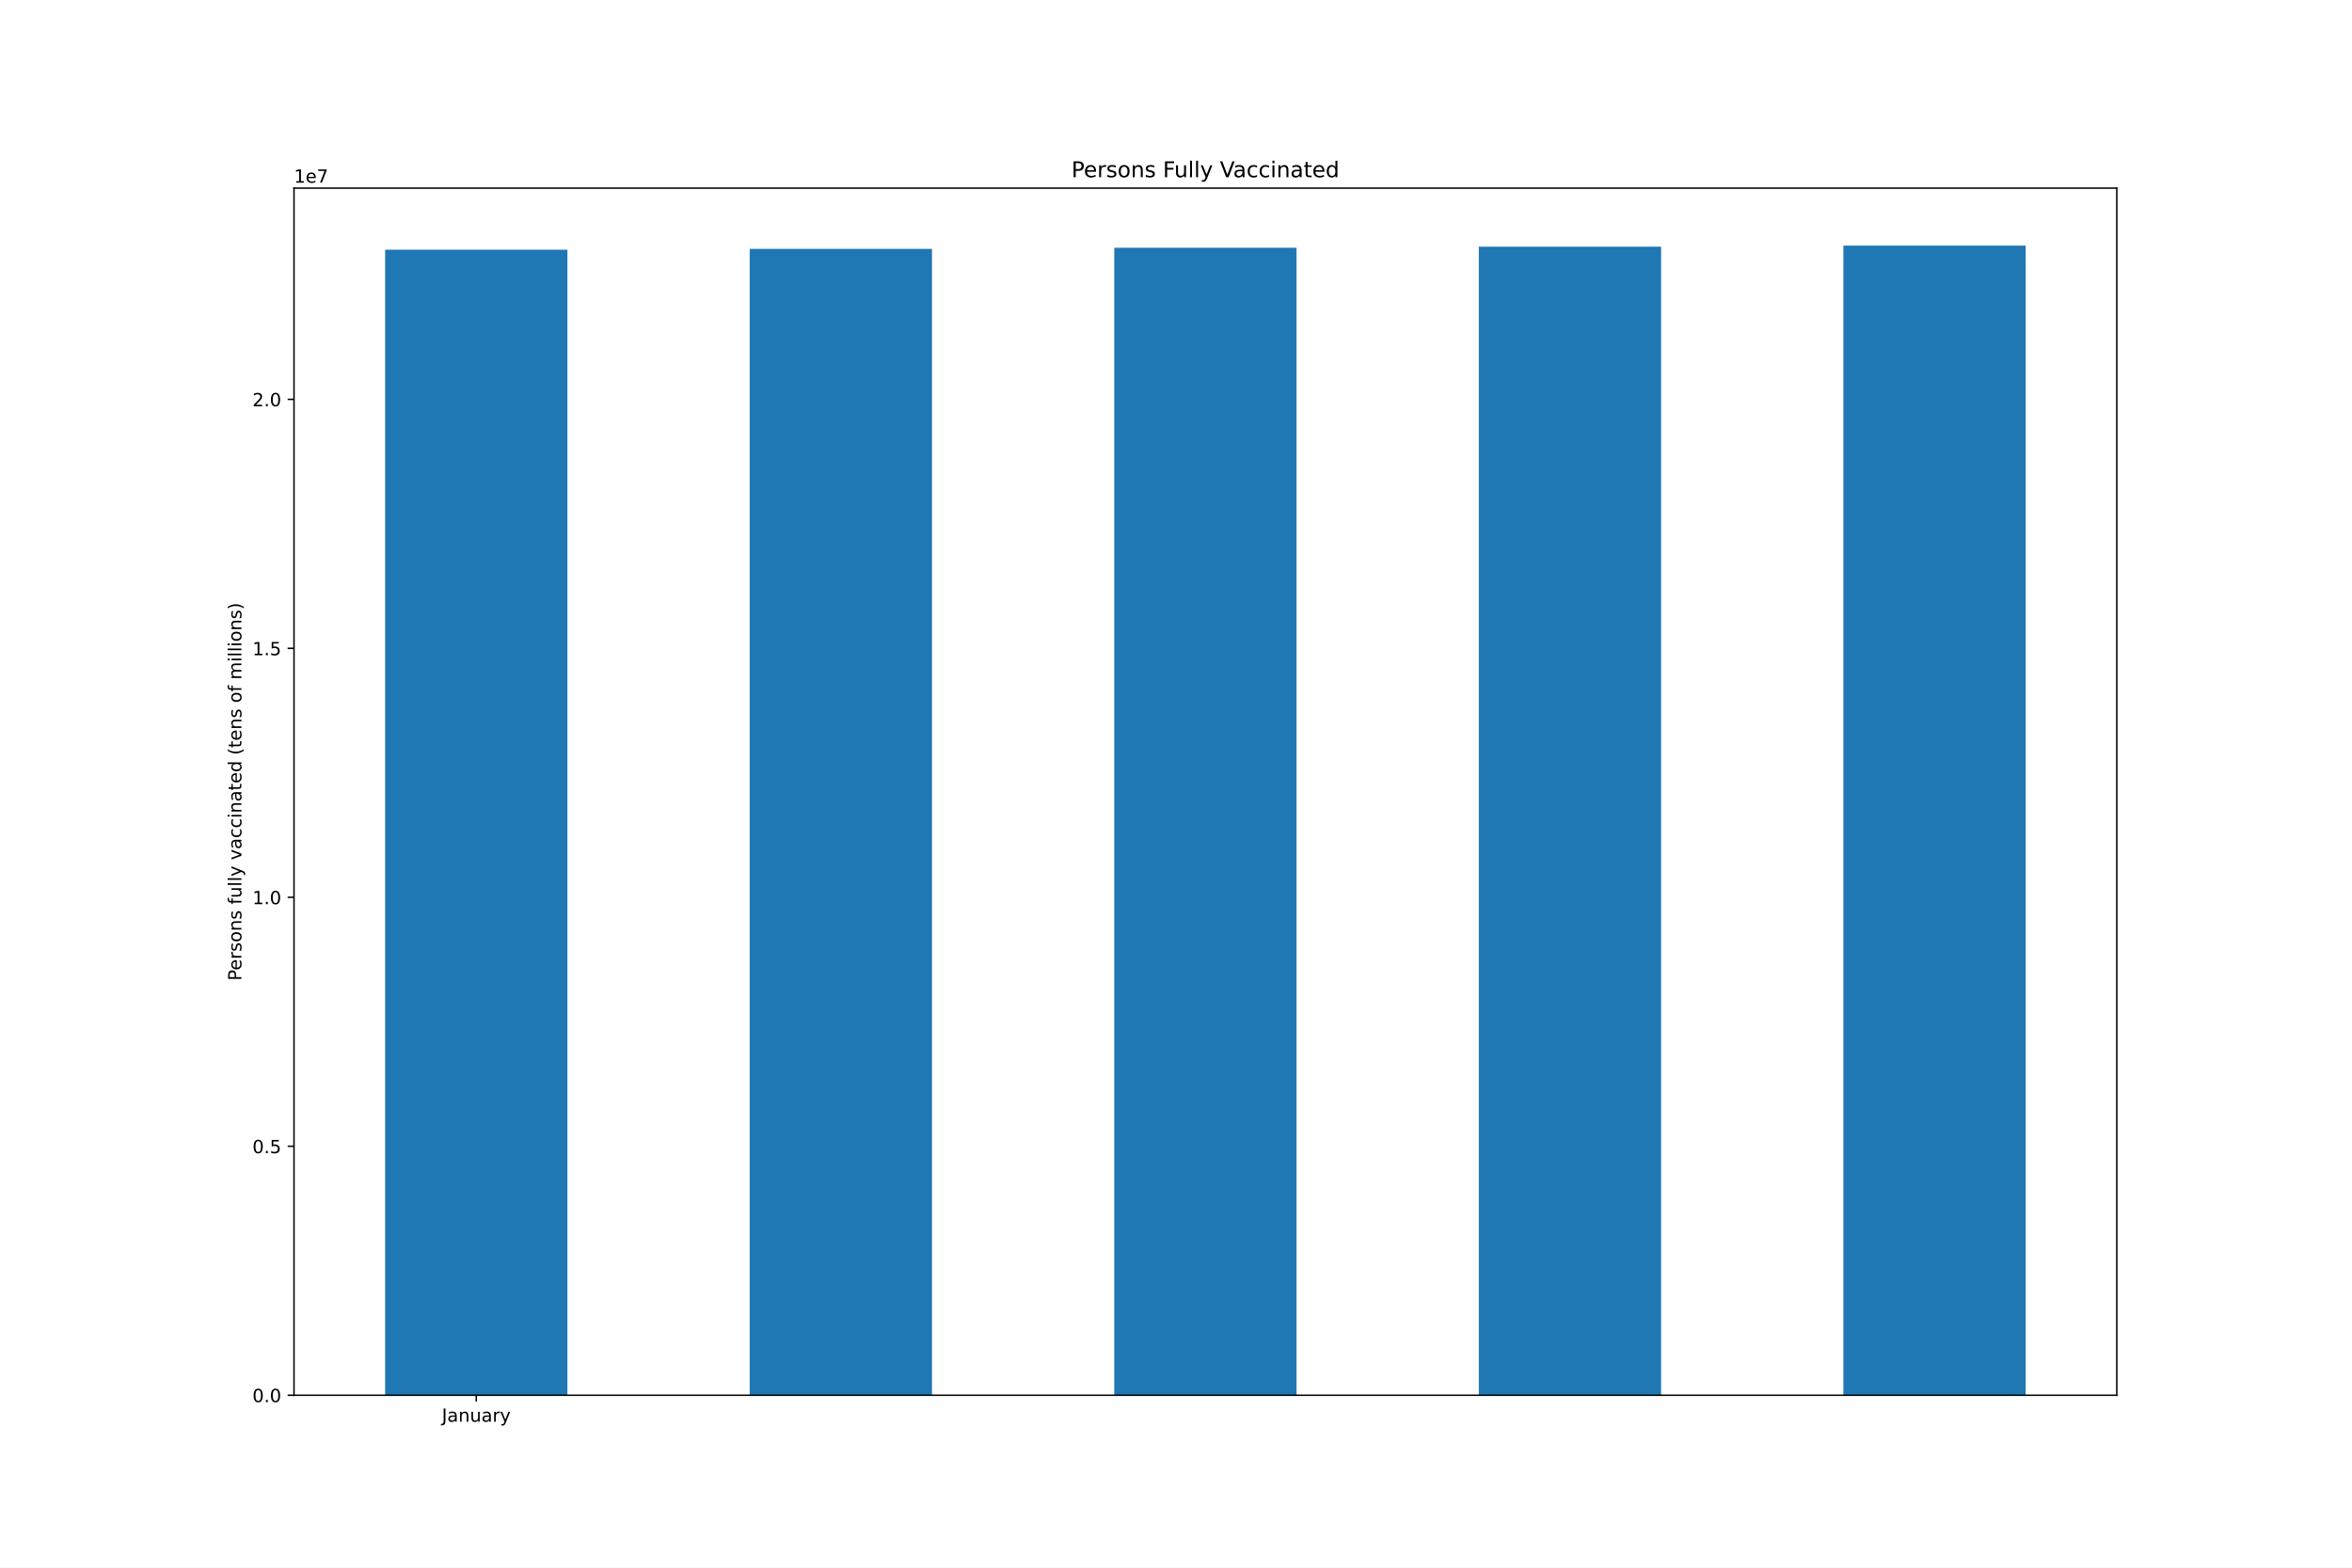
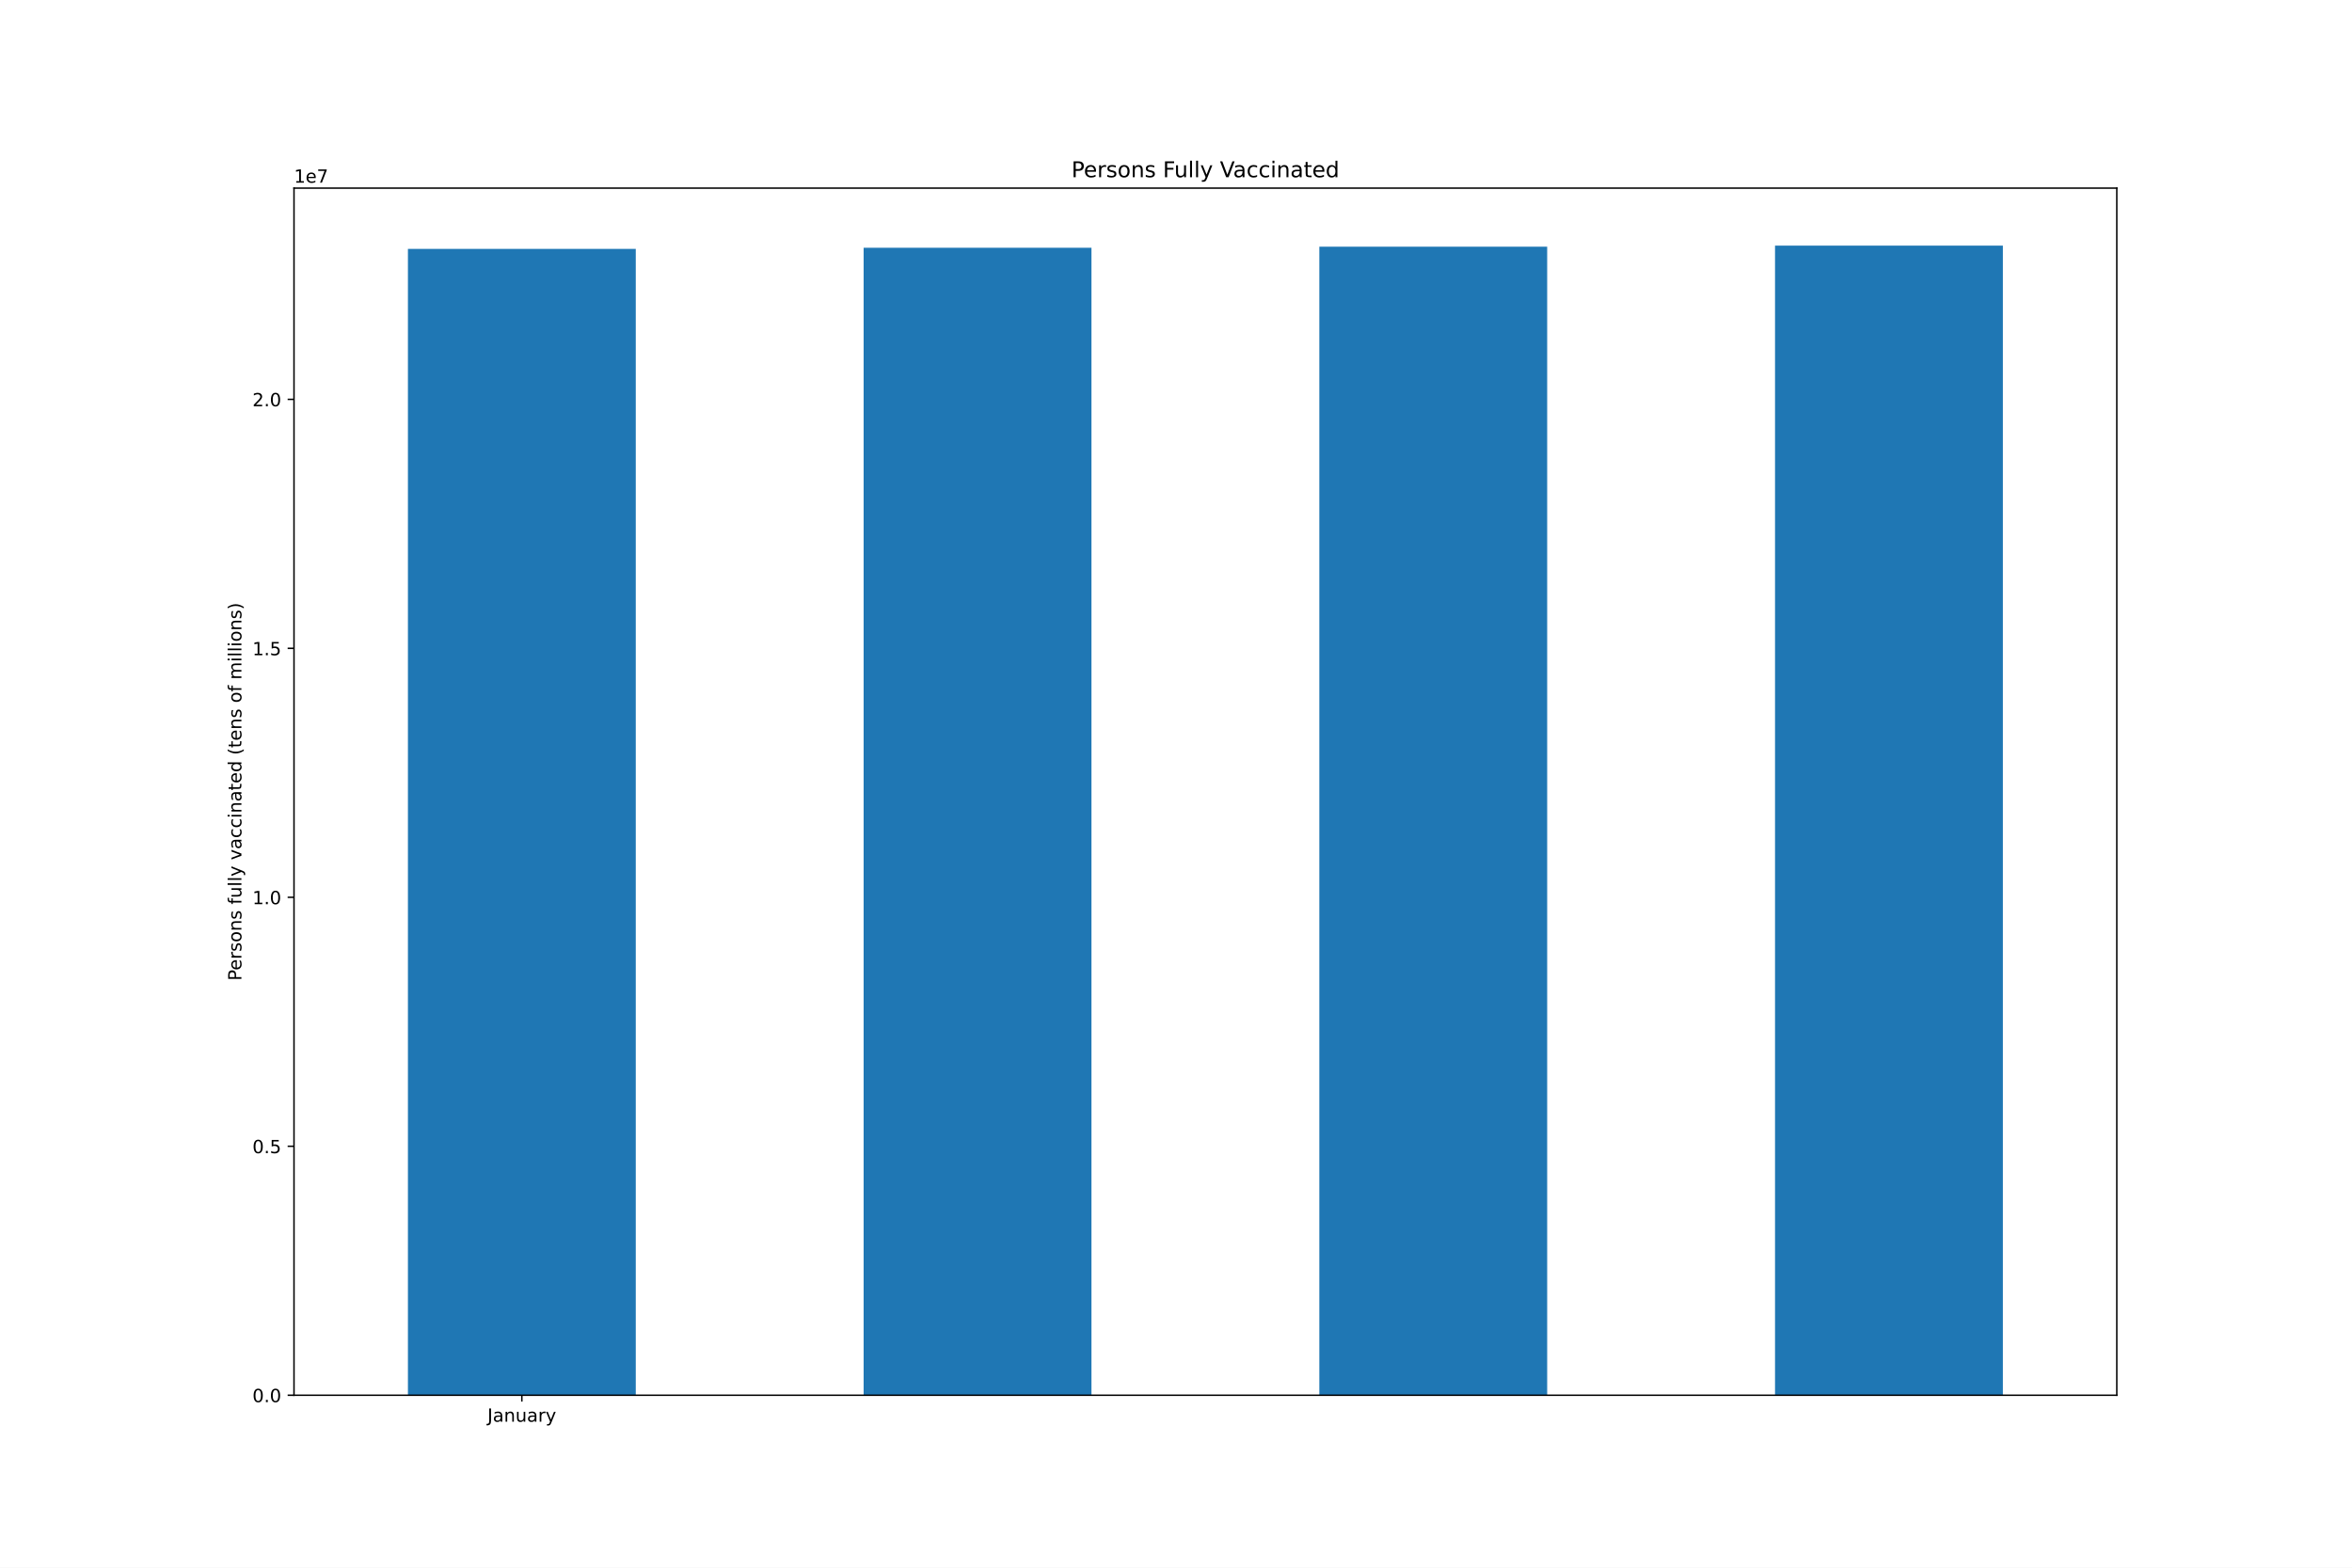
<svg xmlns="http://www.w3.org/2000/svg" xmlns:xlink="http://www.w3.org/1999/xlink" height="864pt" version="1.1" viewBox="0 0 1296 864" width="1296pt">
  <defs>
    <style type="text/css">*{stroke-linecap:butt;stroke-linejoin:round;}</style>
  </defs>
  <g id="figure_1">
    <g id="patch_1">
      <path d="M 0 864  L 1296 864  L 1296 0  L 0 0  z " style="fill:#ffffff;" />
    </g>
    <g id="axes_1">
      <g id="patch_2">
        <path d="M 162 768.96  L 1166.4 768.96  L 1166.4 103.68  L 162 103.68  z " style="fill:#ffffff;" />
      </g>
      <g id="patch_3">
-         <path clip-path="url(#p55f44e0db0)" d="M 212.22 768.96  L 312.66 768.96  L 312.66 137.619  L 212.22 137.619  z " style="fill:#1f77b4;" />
+         <path clip-path="url(#pa6de310350)" d="M 224.775 768.96  L 350.325 768.96  L 350.325 137.169  L 224.775 137.169  z " style="fill:#1f77b4;" />
      </g>
      <g id="patch_4">
-         <path clip-path="url(#p55f44e0db0)" d="M 413.1 768.96  L 513.54 768.96  L 513.54 137.169  L 413.1 137.169  z " style="fill:#1f77b4;" />
+         <path clip-path="url(#pa6de310350)" d="M 475.875 768.96  L 601.425 768.96  L 601.425 136.562  L 475.875 136.562  z " style="fill:#1f77b4;" />
      </g>
      <g id="patch_5">
-         <path clip-path="url(#p55f44e0db0)" d="M 613.98 768.96  L 714.42 768.96  L 714.42 136.562  L 613.98 136.562  z " style="fill:#1f77b4;" />
+         <path clip-path="url(#pa6de310350)" d="M 726.975 768.96  L 852.525 768.96  L 852.525 135.962  L 726.975 135.962  z " style="fill:#1f77b4;" />
      </g>
      <g id="patch_6">
-         <path clip-path="url(#p55f44e0db0)" d="M 814.86 768.96  L 915.3 768.96  L 915.3 135.962  L 814.86 135.962  z " style="fill:#1f77b4;" />
-       </g>
-       <g id="patch_7">
-         <path clip-path="url(#p55f44e0db0)" d="M 1015.74 768.96  L 1116.18 768.96  L 1116.18 135.36  L 1015.74 135.36  z " style="fill:#1f77b4;" />
+         <path clip-path="url(#pa6de310350)" d="M 978.075 768.96  L 1103.625 768.96  L 1103.625 135.36  L 978.075 135.36  z " style="fill:#1f77b4;" />
      </g>
      <g id="matplotlib.axis_1">
        <g id="xtick_1">
          <g id="line2d_1">
            <defs>
-               <path d="M 0 0  L 0 3.5  " id="md060b4201f" style="stroke:#000000;stroke-width:0.8;" />
-             </defs>
-             <g>
-               <use style="stroke:#000000;stroke-width:0.8;" x="262.44" xlink:href="#md060b4201f" y="768.96" />
+               <path d="M 0 0  L 0 3.5  " id="mb261a1e18d" style="stroke:#000000;stroke-width:0.8;" />
+             </defs>
+             <g>
+               <use style="stroke:#000000;stroke-width:0.8;" x="287.55" xlink:href="#mb261a1e18d" y="768.96" />
            </g>
          </g>
          <g id="text_1">
-             <g transform="translate(243.4845 783.5584)scale(0.1 -0.1)">
+             <g transform="translate(268.5945 783.5584)scale(0.1 -0.1)">
              <defs>
                <path d="M 628 4666  L 1259 4666  L 1259 325  Q 1259 -519 939 -900  Q 619 -1281 -91 -1281  L -331 -1281  L -331 -750  L -134 -750  Q 284 -750 456 -515  Q 628 -281 628 325  L 628 4666  z " id="DejaVuSans-4a" transform="scale(0.015625)" />
                <path d="M 2194 1759  Q 1497 1759 1228 1600  Q 959 1441 959 1056  Q 959 750 1161 570  Q 1363 391 1709 391  Q 2188 391 2477 730  Q 2766 1069 2766 1631  L 2766 1759  L 2194 1759  z M 3341 1997  L 3341 0  L 2766 0  L 2766 531  Q 2569 213 2275 61  Q 1981 -91 1556 -91  Q 1019 -91 701 211  Q 384 513 384 1019  Q 384 1609 779 1909  Q 1175 2209 1959 2209  L 2766 2209  L 2766 2266  Q 2766 2663 2505 2880  Q 2244 3097 1772 3097  Q 1472 3097 1187 3025  Q 903 2953 641 2809  L 641 3341  Q 956 3463 1253 3523  Q 1550 3584 1831 3584  Q 2591 3584 2966 3190  Q 3341 2797 3341 1997  z " id="DejaVuSans-61" transform="scale(0.015625)" />
                <path d="M 3513 2113  L 3513 0  L 2938 0  L 2938 2094  Q 2938 2591 2744 2837  Q 2550 3084 2163 3084  Q 1697 3084 1428 2787  Q 1159 2491 1159 1978  L 1159 0  L 581 0  L 581 3500  L 1159 3500  L 1159 2956  Q 1366 3272 1645 3428  Q 1925 3584 2291 3584  Q 2894 3584 3203 3211  Q 3513 2838 3513 2113  z " id="DejaVuSans-6e" transform="scale(0.015625)" />
                <path d="M 544 1381  L 544 3500  L 1119 3500  L 1119 1403  Q 1119 906 1312 657  Q 1506 409 1894 409  Q 2359 409 2629 706  Q 2900 1003 2900 1516  L 2900 3500  L 3475 3500  L 3475 0  L 2900 0  L 2900 538  Q 2691 219 2414 64  Q 2138 -91 1772 -91  Q 1169 -91 856 284  Q 544 659 544 1381  z M 1991 3584  L 1991 3584  z " id="DejaVuSans-75" transform="scale(0.015625)" />
                <path d="M 2631 2963  Q 2534 3019 2420 3045  Q 2306 3072 2169 3072  Q 1681 3072 1420 2755  Q 1159 2438 1159 1844  L 1159 0  L 581 0  L 581 3500  L 1159 3500  L 1159 2956  Q 1341 3275 1631 3429  Q 1922 3584 2338 3584  Q 2397 3584 2469 3576  Q 2541 3569 2628 3553  L 2631 2963  z " id="DejaVuSans-72" transform="scale(0.015625)" />
                <path d="M 2059 -325  Q 1816 -950 1584 -1140  Q 1353 -1331 966 -1331  L 506 -1331  L 506 -850  L 844 -850  Q 1081 -850 1212 -737  Q 1344 -625 1503 -206  L 1606 56  L 191 3500  L 800 3500  L 1894 763  L 2988 3500  L 3597 3500  L 2059 -325  z " id="DejaVuSans-79" transform="scale(0.015625)" />
              </defs>
              <use xlink:href="#DejaVuSans-4a" />
              <use x="29.492" xlink:href="#DejaVuSans-61" />
              <use x="90.771" xlink:href="#DejaVuSans-6e" />
              <use x="154.15" xlink:href="#DejaVuSans-75" />
              <use x="217.529" xlink:href="#DejaVuSans-61" />
              <use x="278.809" xlink:href="#DejaVuSans-72" />
              <use x="319.922" xlink:href="#DejaVuSans-79" />
            </g>
          </g>
        </g>
      </g>
      <g id="matplotlib.axis_2">
        <g id="ytick_1">
          <g id="line2d_2">
            <defs>
-               <path d="M 0 0  L -3.5 0  " id="me368a4b734" style="stroke:#000000;stroke-width:0.8;" />
-             </defs>
-             <g>
-               <use style="stroke:#000000;stroke-width:0.8;" x="162" xlink:href="#me368a4b734" y="768.96" />
+               <path d="M 0 0  L -3.5 0  " id="m4d9f78ca50" style="stroke:#000000;stroke-width:0.8;" />
+             </defs>
+             <g>
+               <use style="stroke:#000000;stroke-width:0.8;" x="162" xlink:href="#m4d9f78ca50" y="768.96" />
            </g>
          </g>
          <g id="text_2">
            <g transform="translate(139.0969 772.7592)scale(0.1 -0.1)">
              <defs>
                <path d="M 2034 4250  Q 1547 4250 1301 3770  Q 1056 3291 1056 2328  Q 1056 1369 1301 889  Q 1547 409 2034 409  Q 2525 409 2770 889  Q 3016 1369 3016 2328  Q 3016 3291 2770 3770  Q 2525 4250 2034 4250  z M 2034 4750  Q 2819 4750 3233 4129  Q 3647 3509 3647 2328  Q 3647 1150 3233 529  Q 2819 -91 2034 -91  Q 1250 -91 836 529  Q 422 1150 422 2328  Q 422 3509 836 4129  Q 1250 4750 2034 4750  z " id="DejaVuSans-30" transform="scale(0.015625)" />
                <path d="M 684 794  L 1344 794  L 1344 0  L 684 0  L 684 794  z " id="DejaVuSans-2e" transform="scale(0.015625)" />
              </defs>
              <use xlink:href="#DejaVuSans-30" />
              <use x="63.623" xlink:href="#DejaVuSans-2e" />
              <use x="95.41" xlink:href="#DejaVuSans-30" />
            </g>
          </g>
        </g>
        <g id="ytick_2">
          <g id="line2d_3">
            <g>
-               <use style="stroke:#000000;stroke-width:0.8;" x="162" xlink:href="#me368a4b734" y="631.745" />
+               <use style="stroke:#000000;stroke-width:0.8;" x="162" xlink:href="#m4d9f78ca50" y="631.745" />
            </g>
          </g>
          <g id="text_3">
            <g transform="translate(139.0969 635.5444)scale(0.1 -0.1)">
              <defs>
                <path d="M 691 4666  L 3169 4666  L 3169 4134  L 1269 4134  L 1269 2991  Q 1406 3038 1543 3061  Q 1681 3084 1819 3084  Q 2600 3084 3056 2656  Q 3513 2228 3513 1497  Q 3513 744 3044 326  Q 2575 -91 1722 -91  Q 1428 -91 1123 -41  Q 819 9 494 109  L 494 744  Q 775 591 1075 516  Q 1375 441 1709 441  Q 2250 441 2565 725  Q 2881 1009 2881 1497  Q 2881 1984 2565 2268  Q 2250 2553 1709 2553  Q 1456 2553 1204 2497  Q 953 2441 691 2322  L 691 4666  z " id="DejaVuSans-35" transform="scale(0.015625)" />
              </defs>
              <use xlink:href="#DejaVuSans-30" />
              <use x="63.623" xlink:href="#DejaVuSans-2e" />
              <use x="95.41" xlink:href="#DejaVuSans-35" />
            </g>
          </g>
        </g>
        <g id="ytick_3">
          <g id="line2d_4">
            <g>
-               <use style="stroke:#000000;stroke-width:0.8;" x="162" xlink:href="#me368a4b734" y="494.53" />
+               <use style="stroke:#000000;stroke-width:0.8;" x="162" xlink:href="#m4d9f78ca50" y="494.53" />
            </g>
          </g>
          <g id="text_4">
            <g transform="translate(139.0969 498.3296)scale(0.1 -0.1)">
              <defs>
                <path d="M 794 531  L 1825 531  L 1825 4091  L 703 3866  L 703 4441  L 1819 4666  L 2450 4666  L 2450 531  L 3481 531  L 3481 0  L 794 0  L 794 531  z " id="DejaVuSans-31" transform="scale(0.015625)" />
              </defs>
              <use xlink:href="#DejaVuSans-31" />
              <use x="63.623" xlink:href="#DejaVuSans-2e" />
              <use x="95.41" xlink:href="#DejaVuSans-30" />
            </g>
          </g>
        </g>
        <g id="ytick_4">
          <g id="line2d_5">
            <g>
-               <use style="stroke:#000000;stroke-width:0.8;" x="162" xlink:href="#me368a4b734" y="357.316" />
+               <use style="stroke:#000000;stroke-width:0.8;" x="162" xlink:href="#m4d9f78ca50" y="357.316" />
            </g>
          </g>
          <g id="text_5">
            <g transform="translate(139.0969 361.1148)scale(0.1 -0.1)">
              <use xlink:href="#DejaVuSans-31" />
              <use x="63.623" xlink:href="#DejaVuSans-2e" />
              <use x="95.41" xlink:href="#DejaVuSans-35" />
            </g>
          </g>
        </g>
        <g id="ytick_5">
          <g id="line2d_6">
            <g>
-               <use style="stroke:#000000;stroke-width:0.8;" x="162" xlink:href="#me368a4b734" y="220.101" />
+               <use style="stroke:#000000;stroke-width:0.8;" x="162" xlink:href="#m4d9f78ca50" y="220.101" />
            </g>
          </g>
          <g id="text_6">
            <g transform="translate(139.0969 223.9001)scale(0.1 -0.1)">
              <defs>
                <path d="M 1228 531  L 3431 531  L 3431 0  L 469 0  L 469 531  Q 828 903 1448 1529  Q 2069 2156 2228 2338  Q 2531 2678 2651 2914  Q 2772 3150 2772 3378  Q 2772 3750 2511 3984  Q 2250 4219 1831 4219  Q 1534 4219 1204 4116  Q 875 4013 500 3803  L 500 4441  Q 881 4594 1212 4672  Q 1544 4750 1819 4750  Q 2544 4750 2975 4387  Q 3406 4025 3406 3419  Q 3406 3131 3298 2873  Q 3191 2616 2906 2266  Q 2828 2175 2409 1742  Q 1991 1309 1228 531  z " id="DejaVuSans-32" transform="scale(0.015625)" />
              </defs>
              <use xlink:href="#DejaVuSans-32" />
              <use x="63.623" xlink:href="#DejaVuSans-2e" />
              <use x="95.41" xlink:href="#DejaVuSans-30" />
            </g>
          </g>
        </g>
        <g id="text_7">
          <g transform="translate(133.0172 540.4802)rotate(-90)scale(0.1 -0.1)">
            <defs>
              <path d="M 1259 4147  L 1259 2394  L 2053 2394  Q 2494 2394 2734 2622  Q 2975 2850 2975 3272  Q 2975 3691 2734 3919  Q 2494 4147 2053 4147  L 1259 4147  z M 628 4666  L 2053 4666  Q 2838 4666 3239 4311  Q 3641 3956 3641 3272  Q 3641 2581 3239 2228  Q 2838 1875 2053 1875  L 1259 1875  L 1259 0  L 628 0  L 628 4666  z " id="DejaVuSans-50" transform="scale(0.015625)" />
              <path d="M 3597 1894  L 3597 1613  L 953 1613  Q 991 1019 1311 708  Q 1631 397 2203 397  Q 2534 397 2845 478  Q 3156 559 3463 722  L 3463 178  Q 3153 47 2828 -22  Q 2503 -91 2169 -91  Q 1331 -91 842 396  Q 353 884 353 1716  Q 353 2575 817 3079  Q 1281 3584 2069 3584  Q 2775 3584 3186 3129  Q 3597 2675 3597 1894  z M 3022 2063  Q 3016 2534 2758 2815  Q 2500 3097 2075 3097  Q 1594 3097 1305 2825  Q 1016 2553 972 2059  L 3022 2063  z " id="DejaVuSans-65" transform="scale(0.015625)" />
              <path d="M 2834 3397  L 2834 2853  Q 2591 2978 2328 3040  Q 2066 3103 1784 3103  Q 1356 3103 1142 2972  Q 928 2841 928 2578  Q 928 2378 1081 2264  Q 1234 2150 1697 2047  L 1894 2003  Q 2506 1872 2764 1633  Q 3022 1394 3022 966  Q 3022 478 2636 193  Q 2250 -91 1575 -91  Q 1294 -91 989 -36  Q 684 19 347 128  L 347 722  Q 666 556 975 473  Q 1284 391 1588 391  Q 1994 391 2212 530  Q 2431 669 2431 922  Q 2431 1156 2273 1281  Q 2116 1406 1581 1522  L 1381 1569  Q 847 1681 609 1914  Q 372 2147 372 2553  Q 372 3047 722 3315  Q 1072 3584 1716 3584  Q 2034 3584 2315 3537  Q 2597 3491 2834 3397  z " id="DejaVuSans-73" transform="scale(0.015625)" />
              <path d="M 1959 3097  Q 1497 3097 1228 2736  Q 959 2375 959 1747  Q 959 1119 1226 758  Q 1494 397 1959 397  Q 2419 397 2687 759  Q 2956 1122 2956 1747  Q 2956 2369 2687 2733  Q 2419 3097 1959 3097  z M 1959 3584  Q 2709 3584 3137 3096  Q 3566 2609 3566 1747  Q 3566 888 3137 398  Q 2709 -91 1959 -91  Q 1206 -91 779 398  Q 353 888 353 1747  Q 353 2609 779 3096  Q 1206 3584 1959 3584  z " id="DejaVuSans-6f" transform="scale(0.015625)" />
              <path id="DejaVuSans-20" transform="scale(0.015625)" />
              <path d="M 2375 4863  L 2375 4384  L 1825 4384  Q 1516 4384 1395 4259  Q 1275 4134 1275 3809  L 1275 3500  L 2222 3500  L 2222 3053  L 1275 3053  L 1275 0  L 697 0  L 697 3053  L 147 3053  L 147 3500  L 697 3500  L 697 3744  Q 697 4328 969 4595  Q 1241 4863 1831 4863  L 2375 4863  z " id="DejaVuSans-66" transform="scale(0.015625)" />
              <path d="M 603 4863  L 1178 4863  L 1178 0  L 603 0  L 603 4863  z " id="DejaVuSans-6c" transform="scale(0.015625)" />
              <path d="M 191 3500  L 800 3500  L 1894 563  L 2988 3500  L 3597 3500  L 2284 0  L 1503 0  L 191 3500  z " id="DejaVuSans-76" transform="scale(0.015625)" />
              <path d="M 3122 3366  L 3122 2828  Q 2878 2963 2633 3030  Q 2388 3097 2138 3097  Q 1578 3097 1268 2742  Q 959 2388 959 1747  Q 959 1106 1268 751  Q 1578 397 2138 397  Q 2388 397 2633 464  Q 2878 531 3122 666  L 3122 134  Q 2881 22 2623 -34  Q 2366 -91 2075 -91  Q 1284 -91 818 406  Q 353 903 353 1747  Q 353 2603 823 3093  Q 1294 3584 2113 3584  Q 2378 3584 2631 3529  Q 2884 3475 3122 3366  z " id="DejaVuSans-63" transform="scale(0.015625)" />
              <path d="M 603 3500  L 1178 3500  L 1178 0  L 603 0  L 603 3500  z M 603 4863  L 1178 4863  L 1178 4134  L 603 4134  L 603 4863  z " id="DejaVuSans-69" transform="scale(0.015625)" />
              <path d="M 1172 4494  L 1172 3500  L 2356 3500  L 2356 3053  L 1172 3053  L 1172 1153  Q 1172 725 1289 603  Q 1406 481 1766 481  L 2356 481  L 2356 0  L 1766 0  Q 1100 0 847 248  Q 594 497 594 1153  L 594 3053  L 172 3053  L 172 3500  L 594 3500  L 594 4494  L 1172 4494  z " id="DejaVuSans-74" transform="scale(0.015625)" />
              <path d="M 2906 2969  L 2906 4863  L 3481 4863  L 3481 0  L 2906 0  L 2906 525  Q 2725 213 2448 61  Q 2172 -91 1784 -91  Q 1150 -91 751 415  Q 353 922 353 1747  Q 353 2572 751 3078  Q 1150 3584 1784 3584  Q 2172 3584 2448 3432  Q 2725 3281 2906 2969  z M 947 1747  Q 947 1113 1208 752  Q 1469 391 1925 391  Q 2381 391 2643 752  Q 2906 1113 2906 1747  Q 2906 2381 2643 2742  Q 2381 3103 1925 3103  Q 1469 3103 1208 2742  Q 947 2381 947 1747  z " id="DejaVuSans-64" transform="scale(0.015625)" />
              <path d="M 1984 4856  Q 1566 4138 1362 3434  Q 1159 2731 1159 2009  Q 1159 1288 1364 580  Q 1569 -128 1984 -844  L 1484 -844  Q 1016 -109 783 600  Q 550 1309 550 2009  Q 550 2706 781 3412  Q 1013 4119 1484 4856  L 1984 4856  z " id="DejaVuSans-28" transform="scale(0.015625)" />
              <path d="M 3328 2828  Q 3544 3216 3844 3400  Q 4144 3584 4550 3584  Q 5097 3584 5394 3201  Q 5691 2819 5691 2113  L 5691 0  L 5113 0  L 5113 2094  Q 5113 2597 4934 2840  Q 4756 3084 4391 3084  Q 3944 3084 3684 2787  Q 3425 2491 3425 1978  L 3425 0  L 2847 0  L 2847 2094  Q 2847 2600 2669 2842  Q 2491 3084 2119 3084  Q 1678 3084 1418 2786  Q 1159 2488 1159 1978  L 1159 0  L 581 0  L 581 3500  L 1159 3500  L 1159 2956  Q 1356 3278 1631 3431  Q 1906 3584 2284 3584  Q 2666 3584 2933 3390  Q 3200 3197 3328 2828  z " id="DejaVuSans-6d" transform="scale(0.015625)" />
              <path d="M 513 4856  L 1013 4856  Q 1481 4119 1714 3412  Q 1947 2706 1947 2009  Q 1947 1309 1714 600  Q 1481 -109 1013 -844  L 513 -844  Q 928 -128 1133 580  Q 1338 1288 1338 2009  Q 1338 2731 1133 3434  Q 928 4138 513 4856  z " id="DejaVuSans-29" transform="scale(0.015625)" />
            </defs>
            <use xlink:href="#DejaVuSans-50" />
            <use x="56.678" xlink:href="#DejaVuSans-65" />
            <use x="118.201" xlink:href="#DejaVuSans-72" />
            <use x="159.314" xlink:href="#DejaVuSans-73" />
            <use x="211.414" xlink:href="#DejaVuSans-6f" />
            <use x="272.596" xlink:href="#DejaVuSans-6e" />
            <use x="335.975" xlink:href="#DejaVuSans-73" />
            <use x="388.074" xlink:href="#DejaVuSans-20" />
            <use x="419.861" xlink:href="#DejaVuSans-66" />
            <use x="455.066" xlink:href="#DejaVuSans-75" />
            <use x="518.445" xlink:href="#DejaVuSans-6c" />
            <use x="546.229" xlink:href="#DejaVuSans-6c" />
            <use x="574.012" xlink:href="#DejaVuSans-79" />
            <use x="633.191" xlink:href="#DejaVuSans-20" />
            <use x="664.979" xlink:href="#DejaVuSans-76" />
            <use x="724.158" xlink:href="#DejaVuSans-61" />
            <use x="785.438" xlink:href="#DejaVuSans-63" />
            <use x="840.418" xlink:href="#DejaVuSans-63" />
            <use x="895.398" xlink:href="#DejaVuSans-69" />
            <use x="923.182" xlink:href="#DejaVuSans-6e" />
            <use x="986.561" xlink:href="#DejaVuSans-61" />
            <use x="1047.84" xlink:href="#DejaVuSans-74" />
            <use x="1087.049" xlink:href="#DejaVuSans-65" />
            <use x="1148.572" xlink:href="#DejaVuSans-64" />
            <use x="1212.049" xlink:href="#DejaVuSans-20" />
            <use x="1243.836" xlink:href="#DejaVuSans-28" />
            <use x="1282.85" xlink:href="#DejaVuSans-74" />
            <use x="1322.059" xlink:href="#DejaVuSans-65" />
            <use x="1383.582" xlink:href="#DejaVuSans-6e" />
            <use x="1446.961" xlink:href="#DejaVuSans-73" />
            <use x="1499.061" xlink:href="#DejaVuSans-20" />
            <use x="1530.848" xlink:href="#DejaVuSans-6f" />
            <use x="1592.029" xlink:href="#DejaVuSans-66" />
            <use x="1627.234" xlink:href="#DejaVuSans-20" />
            <use x="1659.021" xlink:href="#DejaVuSans-6d" />
            <use x="1756.434" xlink:href="#DejaVuSans-69" />
            <use x="1784.217" xlink:href="#DejaVuSans-6c" />
            <use x="1812" xlink:href="#DejaVuSans-6c" />
            <use x="1839.783" xlink:href="#DejaVuSans-69" />
            <use x="1867.566" xlink:href="#DejaVuSans-6f" />
            <use x="1928.748" xlink:href="#DejaVuSans-6e" />
            <use x="1992.127" xlink:href="#DejaVuSans-73" />
            <use x="2044.227" xlink:href="#DejaVuSans-29" />
          </g>
        </g>
        <g id="text_8">
          <g transform="translate(162 100.68)scale(0.1 -0.1)">
            <defs>
              <path d="M 525 4666  L 3525 4666  L 3525 4397  L 1831 0  L 1172 0  L 2766 4134  L 525 4134  L 525 4666  z " id="DejaVuSans-37" transform="scale(0.015625)" />
            </defs>
            <use xlink:href="#DejaVuSans-31" />
            <use x="63.623" xlink:href="#DejaVuSans-65" />
            <use x="125.146" xlink:href="#DejaVuSans-37" />
          </g>
        </g>
      </g>
+       <g id="patch_7">
+         <path d="M 162 768.96  L 162 103.68  " style="fill:none;stroke:#000000;stroke-linecap:square;stroke-linejoin:miter;stroke-width:0.8;" />
+       </g>
      <g id="patch_8">
-         <path d="M 162 768.96  L 162 103.68  " style="fill:none;stroke:#000000;stroke-linecap:square;stroke-linejoin:miter;stroke-width:0.8;" />
+         <path d="M 1166.4 768.96  L 1166.4 103.68  " style="fill:none;stroke:#000000;stroke-linecap:square;stroke-linejoin:miter;stroke-width:0.8;" />
      </g>
      <g id="patch_9">
-         <path d="M 1166.4 768.96  L 1166.4 103.68  " style="fill:none;stroke:#000000;stroke-linecap:square;stroke-linejoin:miter;stroke-width:0.8;" />
+         <path d="M 162 768.96  L 1166.4 768.96  " style="fill:none;stroke:#000000;stroke-linecap:square;stroke-linejoin:miter;stroke-width:0.8;" />
      </g>
      <g id="patch_10">
-         <path d="M 162 768.96  L 1166.4 768.96  " style="fill:none;stroke:#000000;stroke-linecap:square;stroke-linejoin:miter;stroke-width:0.8;" />
-       </g>
-       <g id="patch_11">
        <path d="M 162 103.68  L 1166.4 103.68  " style="fill:none;stroke:#000000;stroke-linecap:square;stroke-linejoin:miter;stroke-width:0.8;" />
      </g>
      <g id="text_9">
        <g transform="translate(590.3803 97.68)scale(0.12 -0.12)">
          <defs>
            <path d="M 628 4666  L 3309 4666  L 3309 4134  L 1259 4134  L 1259 2759  L 3109 2759  L 3109 2228  L 1259 2228  L 1259 0  L 628 0  L 628 4666  z " id="DejaVuSans-46" transform="scale(0.015625)" />
            <path d="M 1831 0  L 50 4666  L 709 4666  L 2188 738  L 3669 4666  L 4325 4666  L 2547 0  L 1831 0  z " id="DejaVuSans-56" transform="scale(0.015625)" />
          </defs>
          <use xlink:href="#DejaVuSans-50" />
          <use x="56.678" xlink:href="#DejaVuSans-65" />
          <use x="118.201" xlink:href="#DejaVuSans-72" />
          <use x="159.314" xlink:href="#DejaVuSans-73" />
          <use x="211.414" xlink:href="#DejaVuSans-6f" />
          <use x="272.596" xlink:href="#DejaVuSans-6e" />
          <use x="335.975" xlink:href="#DejaVuSans-73" />
          <use x="388.074" xlink:href="#DejaVuSans-20" />
          <use x="419.861" xlink:href="#DejaVuSans-46" />
          <use x="471.881" xlink:href="#DejaVuSans-75" />
          <use x="535.26" xlink:href="#DejaVuSans-6c" />
          <use x="563.043" xlink:href="#DejaVuSans-6c" />
          <use x="590.826" xlink:href="#DejaVuSans-79" />
          <use x="650.006" xlink:href="#DejaVuSans-20" />
          <use x="681.793" xlink:href="#DejaVuSans-56" />
          <use x="742.451" xlink:href="#DejaVuSans-61" />
          <use x="803.73" xlink:href="#DejaVuSans-63" />
          <use x="858.711" xlink:href="#DejaVuSans-63" />
          <use x="913.691" xlink:href="#DejaVuSans-69" />
          <use x="941.475" xlink:href="#DejaVuSans-6e" />
          <use x="1004.854" xlink:href="#DejaVuSans-61" />
          <use x="1066.133" xlink:href="#DejaVuSans-74" />
          <use x="1105.342" xlink:href="#DejaVuSans-65" />
          <use x="1166.865" xlink:href="#DejaVuSans-64" />
        </g>
      </g>
    </g>
  </g>
  <defs>
-     <clipPath id="p55f44e0db0">
+     <clipPath id="pa6de310350">
      <rect height="665.28" width="1004.4" x="162" y="103.68" />
    </clipPath>
  </defs>
</svg>
